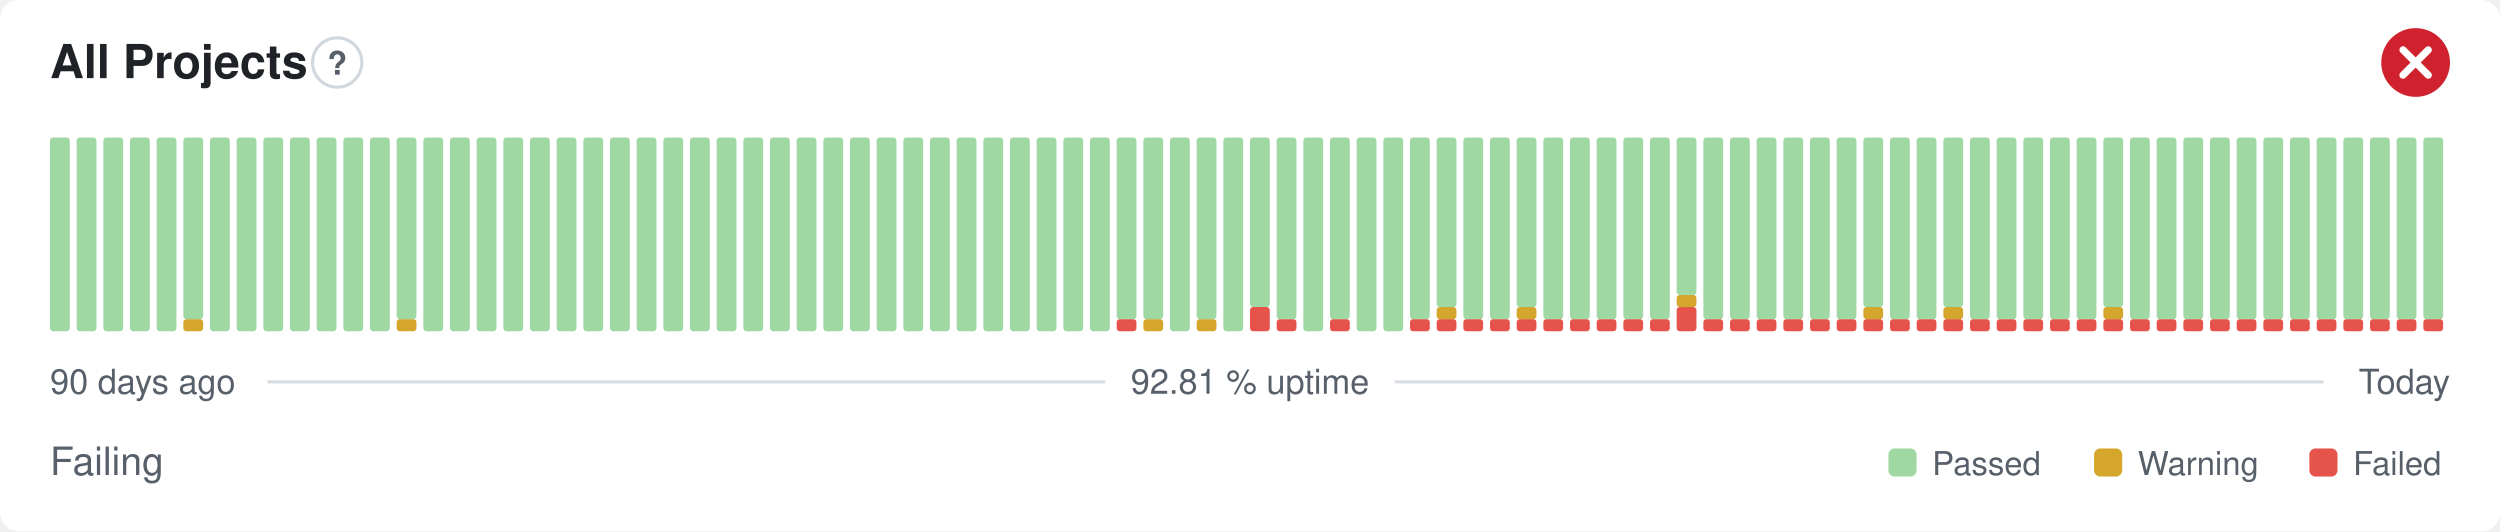
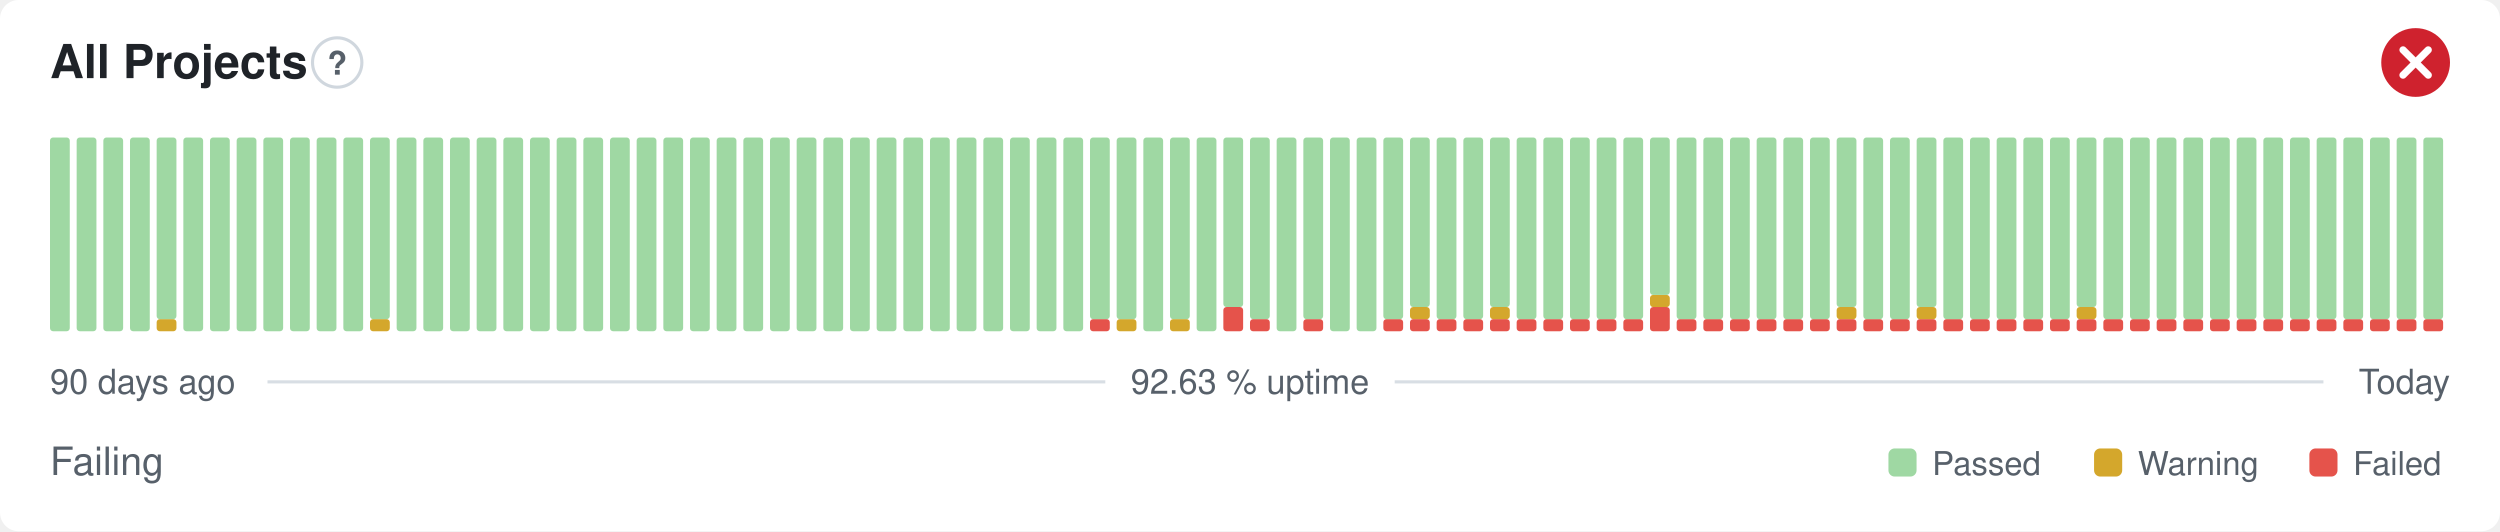
- <svg xmlns="http://www.w3.org/2000/svg" width="800" height="170" viewBox="0 0 800 170" role="img" aria-label="All Projects: Failing, 92.81 % uptime over the last 90 days" font-family="-apple-system,BlinkMacSystemFont,'Segoe UI',Helvetica,Arial,sans-serif">
+ <svg xmlns="http://www.w3.org/2000/svg" width="800" height="170" viewBox="0 0 800 170" role="img" aria-label="All Projects: Failing, 92.63 % uptime over the last 90 days" font-family="-apple-system,BlinkMacSystemFont,'Segoe UI',Helvetica,Arial,sans-serif">
  <style>
    @media (prefers-color-scheme: dark) {
      .bg { fill: #0d1117 }
      .title { fill: #e6edf3 }
      .muted { fill: #8b949e }
      .hint { stroke: #30363d }
      .rule { stroke: #30363d }
      .nodata { fill: #21262d }
    }
  </style>
  <rect class="bg" width="800" height="170" rx="6" fill="#ffffff" />
  <text class="title" x="16" y="25" font-size="15" font-weight="600" fill="#1f2328">All Projects</text>
  <circle class="hint" cx="107.9" cy="20" r="7.9" fill="none" stroke="#d0d7de" stroke-width="1" />
  <text class="muted" x="107.9" y="23.9" text-anchor="middle" font-size="10.4" font-weight="700" fill="#57606a">?</text>
  <circle cx="773" cy="20" r="11" fill="#cf222e" />
  <path d="M768.97 15.97l8.07 8.07M777.03 15.97l-8.07 8.07" fill="none" stroke="#fff" stroke-width="2.31" stroke-linecap="round" stroke-linejoin="round" />
  <rect x="16.00" y="44.00" width="6.33" height="62.00" rx="1" fill="#9fd8a3" />
  <rect x="24.53" y="44.00" width="6.33" height="62.00" rx="1" fill="#9fd8a3" />
  <rect x="33.07" y="44.00" width="6.33" height="62.00" rx="1" fill="#9fd8a3" />
  <rect x="41.60" y="44.00" width="6.33" height="62.00" rx="1" fill="#9fd8a3" />
-   <rect x="50.13" y="44.00" width="6.33" height="62.00" rx="1" fill="#9fd8a3" />
-   <rect x="58.67" y="102.13" width="6.33" height="3.88" rx="1" fill="#d4a72c" />
-   <rect x="58.67" y="44.00" width="6.33" height="58.13" rx="1" fill="#9fd8a3" />
+   <rect x="50.13" y="102.13" width="6.33" height="3.88" rx="1" fill="#d4a72c" />
+   <rect x="50.13" y="44.00" width="6.33" height="58.13" rx="1" fill="#9fd8a3" />
+   <rect x="58.67" y="44.00" width="6.33" height="62.00" rx="1" fill="#9fd8a3" />
  <rect x="67.20" y="44.00" width="6.33" height="62.00" rx="1" fill="#9fd8a3" />
  <rect x="75.73" y="44.00" width="6.33" height="62.00" rx="1" fill="#9fd8a3" />
  <rect x="84.27" y="44.00" width="6.33" height="62.00" rx="1" fill="#9fd8a3" />
  <rect x="92.80" y="44.00" width="6.33" height="62.00" rx="1" fill="#9fd8a3" />
  <rect x="101.33" y="44.00" width="6.33" height="62.00" rx="1" fill="#9fd8a3" />
  <rect x="109.87" y="44.00" width="6.33" height="62.00" rx="1" fill="#9fd8a3" />
-   <rect x="118.40" y="44.00" width="6.33" height="62.00" rx="1" fill="#9fd8a3" />
-   <rect x="126.93" y="102.13" width="6.33" height="3.88" rx="1" fill="#d4a72c" />
-   <rect x="126.93" y="44.00" width="6.33" height="58.13" rx="1" fill="#9fd8a3" />
+   <rect x="118.40" y="102.13" width="6.33" height="3.88" rx="1" fill="#d4a72c" />
+   <rect x="118.40" y="44.00" width="6.33" height="58.13" rx="1" fill="#9fd8a3" />
+   <rect x="126.93" y="44.00" width="6.33" height="62.00" rx="1" fill="#9fd8a3" />
  <rect x="135.47" y="44.00" width="6.33" height="62.00" rx="1" fill="#9fd8a3" />
  <rect x="144.00" y="44.00" width="6.33" height="62.00" rx="1" fill="#9fd8a3" />
  <rect x="152.53" y="44.00" width="6.33" height="62.00" rx="1" fill="#9fd8a3" />
  <rect x="161.07" y="44.00" width="6.33" height="62.00" rx="1" fill="#9fd8a3" />
  <rect x="169.60" y="44.00" width="6.33" height="62.00" rx="1" fill="#9fd8a3" />
  <rect x="178.13" y="44.00" width="6.33" height="62.00" rx="1" fill="#9fd8a3" />
  <rect x="186.67" y="44.00" width="6.33" height="62.00" rx="1" fill="#9fd8a3" />
  <rect x="195.20" y="44.00" width="6.33" height="62.00" rx="1" fill="#9fd8a3" />
  <rect x="203.73" y="44.00" width="6.33" height="62.00" rx="1" fill="#9fd8a3" />
  <rect x="212.27" y="44.00" width="6.33" height="62.00" rx="1" fill="#9fd8a3" />
  <rect x="220.80" y="44.00" width="6.33" height="62.00" rx="1" fill="#9fd8a3" />
  <rect x="229.33" y="44.00" width="6.33" height="62.00" rx="1" fill="#9fd8a3" />
  <rect x="237.87" y="44.00" width="6.33" height="62.00" rx="1" fill="#9fd8a3" />
  <rect x="246.40" y="44.00" width="6.33" height="62.00" rx="1" fill="#9fd8a3" />
  <rect x="254.93" y="44.00" width="6.33" height="62.00" rx="1" fill="#9fd8a3" />
  <rect x="263.47" y="44.00" width="6.33" height="62.00" rx="1" fill="#9fd8a3" />
  <rect x="272.00" y="44.00" width="6.33" height="62.00" rx="1" fill="#9fd8a3" />
  <rect x="280.53" y="44.00" width="6.33" height="62.00" rx="1" fill="#9fd8a3" />
  <rect x="289.07" y="44.00" width="6.33" height="62.00" rx="1" fill="#9fd8a3" />
  <rect x="297.60" y="44.00" width="6.33" height="62.00" rx="1" fill="#9fd8a3" />
  <rect x="306.13" y="44.00" width="6.33" height="62.00" rx="1" fill="#9fd8a3" />
  <rect x="314.67" y="44.00" width="6.33" height="62.00" rx="1" fill="#9fd8a3" />
  <rect x="323.20" y="44.00" width="6.33" height="62.00" rx="1" fill="#9fd8a3" />
  <rect x="331.73" y="44.00" width="6.33" height="62.00" rx="1" fill="#9fd8a3" />
  <rect x="340.27" y="44.00" width="6.33" height="62.00" rx="1" fill="#9fd8a3" />
-   <rect x="348.80" y="44.00" width="6.33" height="62.00" rx="1" fill="#9fd8a3" />
-   <rect x="357.33" y="102.13" width="6.33" height="3.88" rx="1" fill="#e5534b" />
+   <rect x="348.80" y="102.13" width="6.33" height="3.88" rx="1" fill="#e5534b" />
+   <rect x="348.80" y="44.00" width="6.33" height="58.13" rx="1" fill="#9fd8a3" />
+   <rect x="357.33" y="102.13" width="6.33" height="3.88" rx="1" fill="#d4a72c" />
  <rect x="357.33" y="44.00" width="6.33" height="58.13" rx="1" fill="#9fd8a3" />
-   <rect x="365.87" y="102.13" width="6.33" height="3.88" rx="1" fill="#d4a72c" />
-   <rect x="365.87" y="44.00" width="6.33" height="58.13" rx="1" fill="#9fd8a3" />
-   <rect x="374.40" y="44.00" width="6.33" height="62.00" rx="1" fill="#9fd8a3" />
-   <rect x="382.93" y="102.13" width="6.33" height="3.88" rx="1" fill="#d4a72c" />
-   <rect x="382.93" y="44.00" width="6.33" height="58.13" rx="1" fill="#9fd8a3" />
-   <rect x="391.47" y="44.00" width="6.33" height="62.00" rx="1" fill="#9fd8a3" />
-   <rect x="400.00" y="98.25" width="6.33" height="7.75" rx="1" fill="#e5534b" />
-   <rect x="400.00" y="44.00" width="6.33" height="54.25" rx="1" fill="#9fd8a3" />
-   <rect x="408.53" y="102.13" width="6.33" height="3.88" rx="1" fill="#e5534b" />
-   <rect x="408.53" y="44.00" width="6.33" height="58.13" rx="1" fill="#9fd8a3" />
-   <rect x="417.07" y="44.00" width="6.33" height="62.00" rx="1" fill="#9fd8a3" />
-   <rect x="425.60" y="102.13" width="6.33" height="3.88" rx="1" fill="#e5534b" />
-   <rect x="425.60" y="44.00" width="6.33" height="58.13" rx="1" fill="#9fd8a3" />
+   <rect x="365.87" y="44.00" width="6.33" height="62.00" rx="1" fill="#9fd8a3" />
+   <rect x="374.40" y="102.13" width="6.33" height="3.88" rx="1" fill="#d4a72c" />
+   <rect x="374.40" y="44.00" width="6.33" height="58.13" rx="1" fill="#9fd8a3" />
+   <rect x="382.93" y="44.00" width="6.33" height="62.00" rx="1" fill="#9fd8a3" />
+   <rect x="391.47" y="98.25" width="6.33" height="7.75" rx="1" fill="#e5534b" />
+   <rect x="391.47" y="44.00" width="6.33" height="54.25" rx="1" fill="#9fd8a3" />
+   <rect x="400.00" y="102.13" width="6.33" height="3.88" rx="1" fill="#e5534b" />
+   <rect x="400.00" y="44.00" width="6.33" height="58.13" rx="1" fill="#9fd8a3" />
+   <rect x="408.53" y="44.00" width="6.33" height="62.00" rx="1" fill="#9fd8a3" />
+   <rect x="417.07" y="102.13" width="6.33" height="3.88" rx="1" fill="#e5534b" />
+   <rect x="417.07" y="44.00" width="6.33" height="58.13" rx="1" fill="#9fd8a3" />
+   <rect x="425.60" y="44.00" width="6.33" height="62.00" rx="1" fill="#9fd8a3" />
  <rect x="434.13" y="44.00" width="6.33" height="62.00" rx="1" fill="#9fd8a3" />
-   <rect x="442.67" y="44.00" width="6.33" height="62.00" rx="1" fill="#9fd8a3" />
+   <rect x="442.67" y="102.13" width="6.33" height="3.88" rx="1" fill="#e5534b" />
+   <rect x="442.67" y="44.00" width="6.33" height="58.13" rx="1" fill="#9fd8a3" />
  <rect x="451.20" y="102.13" width="6.33" height="3.88" rx="1" fill="#e5534b" />
-   <rect x="451.20" y="44.00" width="6.33" height="58.13" rx="1" fill="#9fd8a3" />
+   <rect x="451.20" y="98.25" width="6.33" height="3.88" rx="1" fill="#d4a72c" />
+   <rect x="451.20" y="44.00" width="6.33" height="54.25" rx="1" fill="#9fd8a3" />
  <rect x="459.73" y="102.13" width="6.33" height="3.88" rx="1" fill="#e5534b" />
-   <rect x="459.73" y="98.25" width="6.33" height="3.88" rx="1" fill="#d4a72c" />
-   <rect x="459.73" y="44.00" width="6.33" height="54.25" rx="1" fill="#9fd8a3" />
+   <rect x="459.73" y="44.00" width="6.33" height="58.13" rx="1" fill="#9fd8a3" />
  <rect x="468.27" y="102.13" width="6.33" height="3.88" rx="1" fill="#e5534b" />
  <rect x="468.27" y="44.00" width="6.33" height="58.13" rx="1" fill="#9fd8a3" />
  <rect x="476.80" y="102.13" width="6.33" height="3.88" rx="1" fill="#e5534b" />
-   <rect x="476.80" y="44.00" width="6.33" height="58.13" rx="1" fill="#9fd8a3" />
+   <rect x="476.80" y="98.25" width="6.33" height="3.88" rx="1" fill="#d4a72c" />
+   <rect x="476.80" y="44.00" width="6.33" height="54.25" rx="1" fill="#9fd8a3" />
  <rect x="485.33" y="102.13" width="6.33" height="3.88" rx="1" fill="#e5534b" />
-   <rect x="485.33" y="98.25" width="6.33" height="3.88" rx="1" fill="#d4a72c" />
-   <rect x="485.33" y="44.00" width="6.33" height="54.25" rx="1" fill="#9fd8a3" />
+   <rect x="485.33" y="44.00" width="6.33" height="58.13" rx="1" fill="#9fd8a3" />
  <rect x="493.87" y="102.13" width="6.33" height="3.88" rx="1" fill="#e5534b" />
  <rect x="493.87" y="44.00" width="6.33" height="58.13" rx="1" fill="#9fd8a3" />
  <rect x="502.40" y="102.13" width="6.33" height="3.88" rx="1" fill="#e5534b" />
  <rect x="502.40" y="44.00" width="6.33" height="58.13" rx="1" fill="#9fd8a3" />
  <rect x="510.93" y="102.13" width="6.33" height="3.88" rx="1" fill="#e5534b" />
  <rect x="510.93" y="44.00" width="6.33" height="58.13" rx="1" fill="#9fd8a3" />
  <rect x="519.47" y="102.13" width="6.33" height="3.88" rx="1" fill="#e5534b" />
  <rect x="519.47" y="44.00" width="6.33" height="58.13" rx="1" fill="#9fd8a3" />
-   <rect x="528.00" y="102.13" width="6.33" height="3.88" rx="1" fill="#e5534b" />
-   <rect x="528.00" y="44.00" width="6.33" height="58.13" rx="1" fill="#9fd8a3" />
-   <rect x="536.53" y="98.25" width="6.33" height="7.75" rx="1" fill="#e5534b" />
-   <rect x="536.53" y="94.38" width="6.33" height="3.88" rx="1" fill="#d4a72c" />
-   <rect x="536.53" y="44.00" width="6.33" height="50.38" rx="1" fill="#9fd8a3" />
+   <rect x="528.00" y="98.25" width="6.33" height="7.75" rx="1" fill="#e5534b" />
+   <rect x="528.00" y="94.38" width="6.33" height="3.88" rx="1" fill="#d4a72c" />
+   <rect x="528.00" y="44.00" width="6.33" height="50.38" rx="1" fill="#9fd8a3" />
+   <rect x="536.53" y="102.13" width="6.33" height="3.88" rx="1" fill="#e5534b" />
+   <rect x="536.53" y="44.00" width="6.33" height="58.13" rx="1" fill="#9fd8a3" />
  <rect x="545.07" y="102.13" width="6.33" height="3.88" rx="1" fill="#e5534b" />
  <rect x="545.07" y="44.00" width="6.33" height="58.13" rx="1" fill="#9fd8a3" />
  <rect x="553.60" y="102.13" width="6.33" height="3.88" rx="1" fill="#e5534b" />
  <rect x="553.60" y="44.00" width="6.33" height="58.13" rx="1" fill="#9fd8a3" />
  <rect x="562.13" y="102.13" width="6.33" height="3.88" rx="1" fill="#e5534b" />
  <rect x="562.13" y="44.00" width="6.33" height="58.13" rx="1" fill="#9fd8a3" />
  <rect x="570.67" y="102.13" width="6.33" height="3.88" rx="1" fill="#e5534b" />
  <rect x="570.67" y="44.00" width="6.33" height="58.13" rx="1" fill="#9fd8a3" />
  <rect x="579.20" y="102.13" width="6.33" height="3.88" rx="1" fill="#e5534b" />
  <rect x="579.20" y="44.00" width="6.33" height="58.13" rx="1" fill="#9fd8a3" />
  <rect x="587.73" y="102.13" width="6.33" height="3.88" rx="1" fill="#e5534b" />
-   <rect x="587.73" y="44.00" width="6.33" height="58.13" rx="1" fill="#9fd8a3" />
+   <rect x="587.73" y="98.25" width="6.33" height="3.88" rx="1" fill="#d4a72c" />
+   <rect x="587.73" y="44.00" width="6.33" height="54.25" rx="1" fill="#9fd8a3" />
  <rect x="596.27" y="102.13" width="6.33" height="3.88" rx="1" fill="#e5534b" />
-   <rect x="596.27" y="98.25" width="6.33" height="3.88" rx="1" fill="#d4a72c" />
-   <rect x="596.27" y="44.00" width="6.33" height="54.25" rx="1" fill="#9fd8a3" />
+   <rect x="596.27" y="44.00" width="6.33" height="58.13" rx="1" fill="#9fd8a3" />
  <rect x="604.80" y="102.13" width="6.33" height="3.88" rx="1" fill="#e5534b" />
  <rect x="604.80" y="44.00" width="6.33" height="58.13" rx="1" fill="#9fd8a3" />
  <rect x="613.33" y="102.13" width="6.33" height="3.88" rx="1" fill="#e5534b" />
-   <rect x="613.33" y="44.00" width="6.33" height="58.13" rx="1" fill="#9fd8a3" />
+   <rect x="613.33" y="98.25" width="6.33" height="3.88" rx="1" fill="#d4a72c" />
+   <rect x="613.33" y="44.00" width="6.33" height="54.25" rx="1" fill="#9fd8a3" />
  <rect x="621.87" y="102.13" width="6.33" height="3.88" rx="1" fill="#e5534b" />
-   <rect x="621.87" y="98.25" width="6.33" height="3.88" rx="1" fill="#d4a72c" />
-   <rect x="621.87" y="44.00" width="6.33" height="54.25" rx="1" fill="#9fd8a3" />
+   <rect x="621.87" y="44.00" width="6.33" height="58.13" rx="1" fill="#9fd8a3" />
  <rect x="630.40" y="102.13" width="6.33" height="3.88" rx="1" fill="#e5534b" />
  <rect x="630.40" y="44.00" width="6.33" height="58.13" rx="1" fill="#9fd8a3" />
  <rect x="638.93" y="102.13" width="6.33" height="3.88" rx="1" fill="#e5534b" />
  <rect x="638.93" y="44.00" width="6.33" height="58.13" rx="1" fill="#9fd8a3" />
  <rect x="647.47" y="102.13" width="6.33" height="3.88" rx="1" fill="#e5534b" />
  <rect x="647.47" y="44.00" width="6.33" height="58.13" rx="1" fill="#9fd8a3" />
  <rect x="656.00" y="102.13" width="6.33" height="3.88" rx="1" fill="#e5534b" />
  <rect x="656.00" y="44.00" width="6.33" height="58.13" rx="1" fill="#9fd8a3" />
  <rect x="664.53" y="102.13" width="6.33" height="3.88" rx="1" fill="#e5534b" />
-   <rect x="664.53" y="44.00" width="6.33" height="58.13" rx="1" fill="#9fd8a3" />
+   <rect x="664.53" y="98.25" width="6.33" height="3.88" rx="1" fill="#d4a72c" />
+   <rect x="664.53" y="44.00" width="6.33" height="54.25" rx="1" fill="#9fd8a3" />
  <rect x="673.07" y="102.13" width="6.33" height="3.88" rx="1" fill="#e5534b" />
-   <rect x="673.07" y="98.25" width="6.33" height="3.88" rx="1" fill="#d4a72c" />
-   <rect x="673.07" y="44.00" width="6.33" height="54.25" rx="1" fill="#9fd8a3" />
+   <rect x="673.07" y="44.00" width="6.33" height="58.13" rx="1" fill="#9fd8a3" />
  <rect x="681.60" y="102.13" width="6.33" height="3.88" rx="1" fill="#e5534b" />
  <rect x="681.60" y="44.00" width="6.33" height="58.13" rx="1" fill="#9fd8a3" />
  <rect x="690.13" y="102.13" width="6.33" height="3.88" rx="1" fill="#e5534b" />
  <rect x="690.13" y="44.00" width="6.33" height="58.13" rx="1" fill="#9fd8a3" />
  <rect x="698.67" y="102.13" width="6.33" height="3.88" rx="1" fill="#e5534b" />
  <rect x="698.67" y="44.00" width="6.33" height="58.13" rx="1" fill="#9fd8a3" />
  <rect x="707.20" y="102.13" width="6.33" height="3.88" rx="1" fill="#e5534b" />
  <rect x="707.20" y="44.00" width="6.33" height="58.13" rx="1" fill="#9fd8a3" />
  <rect x="715.73" y="102.13" width="6.33" height="3.88" rx="1" fill="#e5534b" />
  <rect x="715.73" y="44.00" width="6.33" height="58.13" rx="1" fill="#9fd8a3" />
  <rect x="724.27" y="102.13" width="6.33" height="3.88" rx="1" fill="#e5534b" />
  <rect x="724.27" y="44.00" width="6.33" height="58.13" rx="1" fill="#9fd8a3" />
  <rect x="732.80" y="102.13" width="6.33" height="3.88" rx="1" fill="#e5534b" />
  <rect x="732.80" y="44.00" width="6.33" height="58.13" rx="1" fill="#9fd8a3" />
  <rect x="741.33" y="102.13" width="6.33" height="3.88" rx="1" fill="#e5534b" />
  <rect x="741.33" y="44.00" width="6.33" height="58.13" rx="1" fill="#9fd8a3" />
  <rect x="749.87" y="102.13" width="6.33" height="3.88" rx="1" fill="#e5534b" />
  <rect x="749.87" y="44.00" width="6.33" height="58.13" rx="1" fill="#9fd8a3" />
  <rect x="758.40" y="102.13" width="6.33" height="3.88" rx="1" fill="#e5534b" />
  <rect x="758.40" y="44.00" width="6.33" height="58.13" rx="1" fill="#9fd8a3" />
  <rect x="766.93" y="102.13" width="6.33" height="3.88" rx="1" fill="#e5534b" />
  <rect x="766.93" y="44.00" width="6.33" height="58.13" rx="1" fill="#9fd8a3" />
  <rect x="775.47" y="102.13" width="6.33" height="3.88" rx="1" fill="#e5534b" />
  <rect x="775.47" y="44.00" width="6.33" height="58.13" rx="1" fill="#9fd8a3" />
  <text class="muted" x="16" y="126" font-size="11" fill="#57606a">90 days ago</text>
-   <text class="muted" x="400" y="126" text-anchor="middle" font-size="11" fill="#57606a">92.81 % uptime</text>
+   <text class="muted" x="400" y="126" text-anchor="middle" font-size="11" fill="#57606a">92.63 % uptime</text>
  <text class="muted" x="784" y="126" text-anchor="end" font-size="11" fill="#57606a">Today</text>
  <line class="rule" x1="85.6" y1="122.2" x2="353.7" y2="122.2" stroke="#d8dee4" stroke-width="1" />
  <line class="rule" x1="446.3" y1="122.2" x2="743.5" y2="122.2" stroke="#d8dee4" stroke-width="1" />
  <text class="muted" x="16" y="152" font-size="12.5" fill="#57606a">Failing</text>
  <rect x="604.3" y="143.5" width="9.0" height="9.0" rx="2" fill="#9fd8a3" />
  <text class="muted" x="618.3" y="152" font-size="10.5" fill="#57606a">Passed</text>
  <rect x="670.1" y="143.5" width="9.0" height="9.0" rx="2" fill="#d4a72c" />
  <text class="muted" x="684.1" y="152" font-size="10.5" fill="#57606a">Warning</text>
  <rect x="739.0" y="143.5" width="9.0" height="9.0" rx="2" fill="#e5534b" />
  <text class="muted" x="753.0" y="152" font-size="10.5" fill="#57606a">Failed</text>
</svg>
